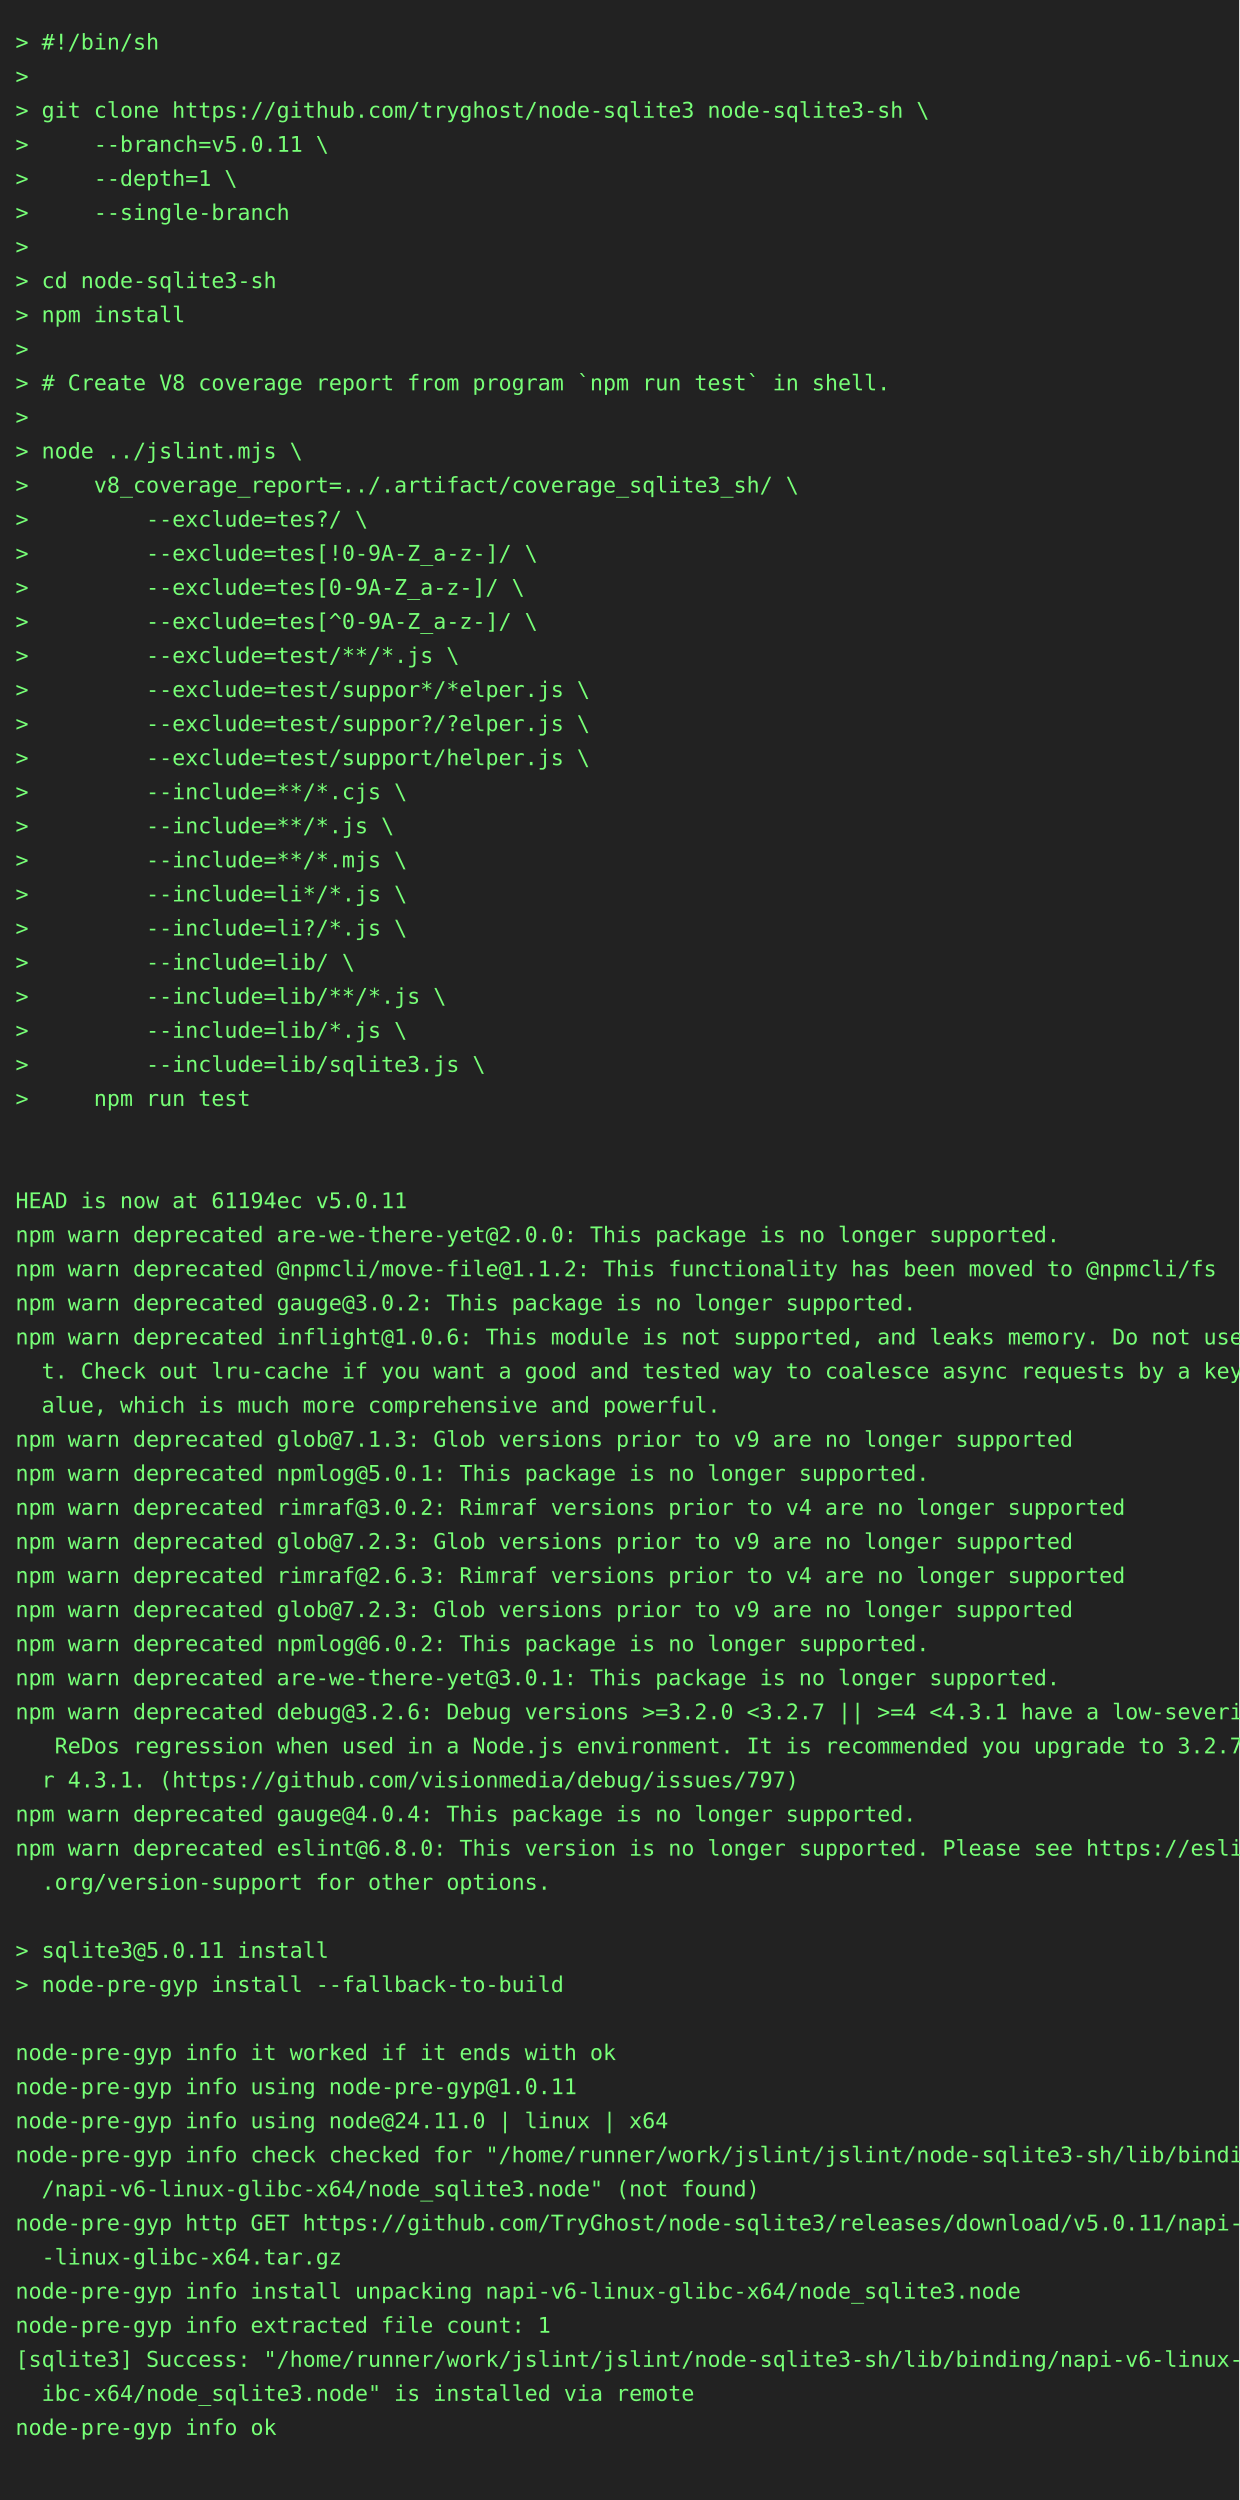
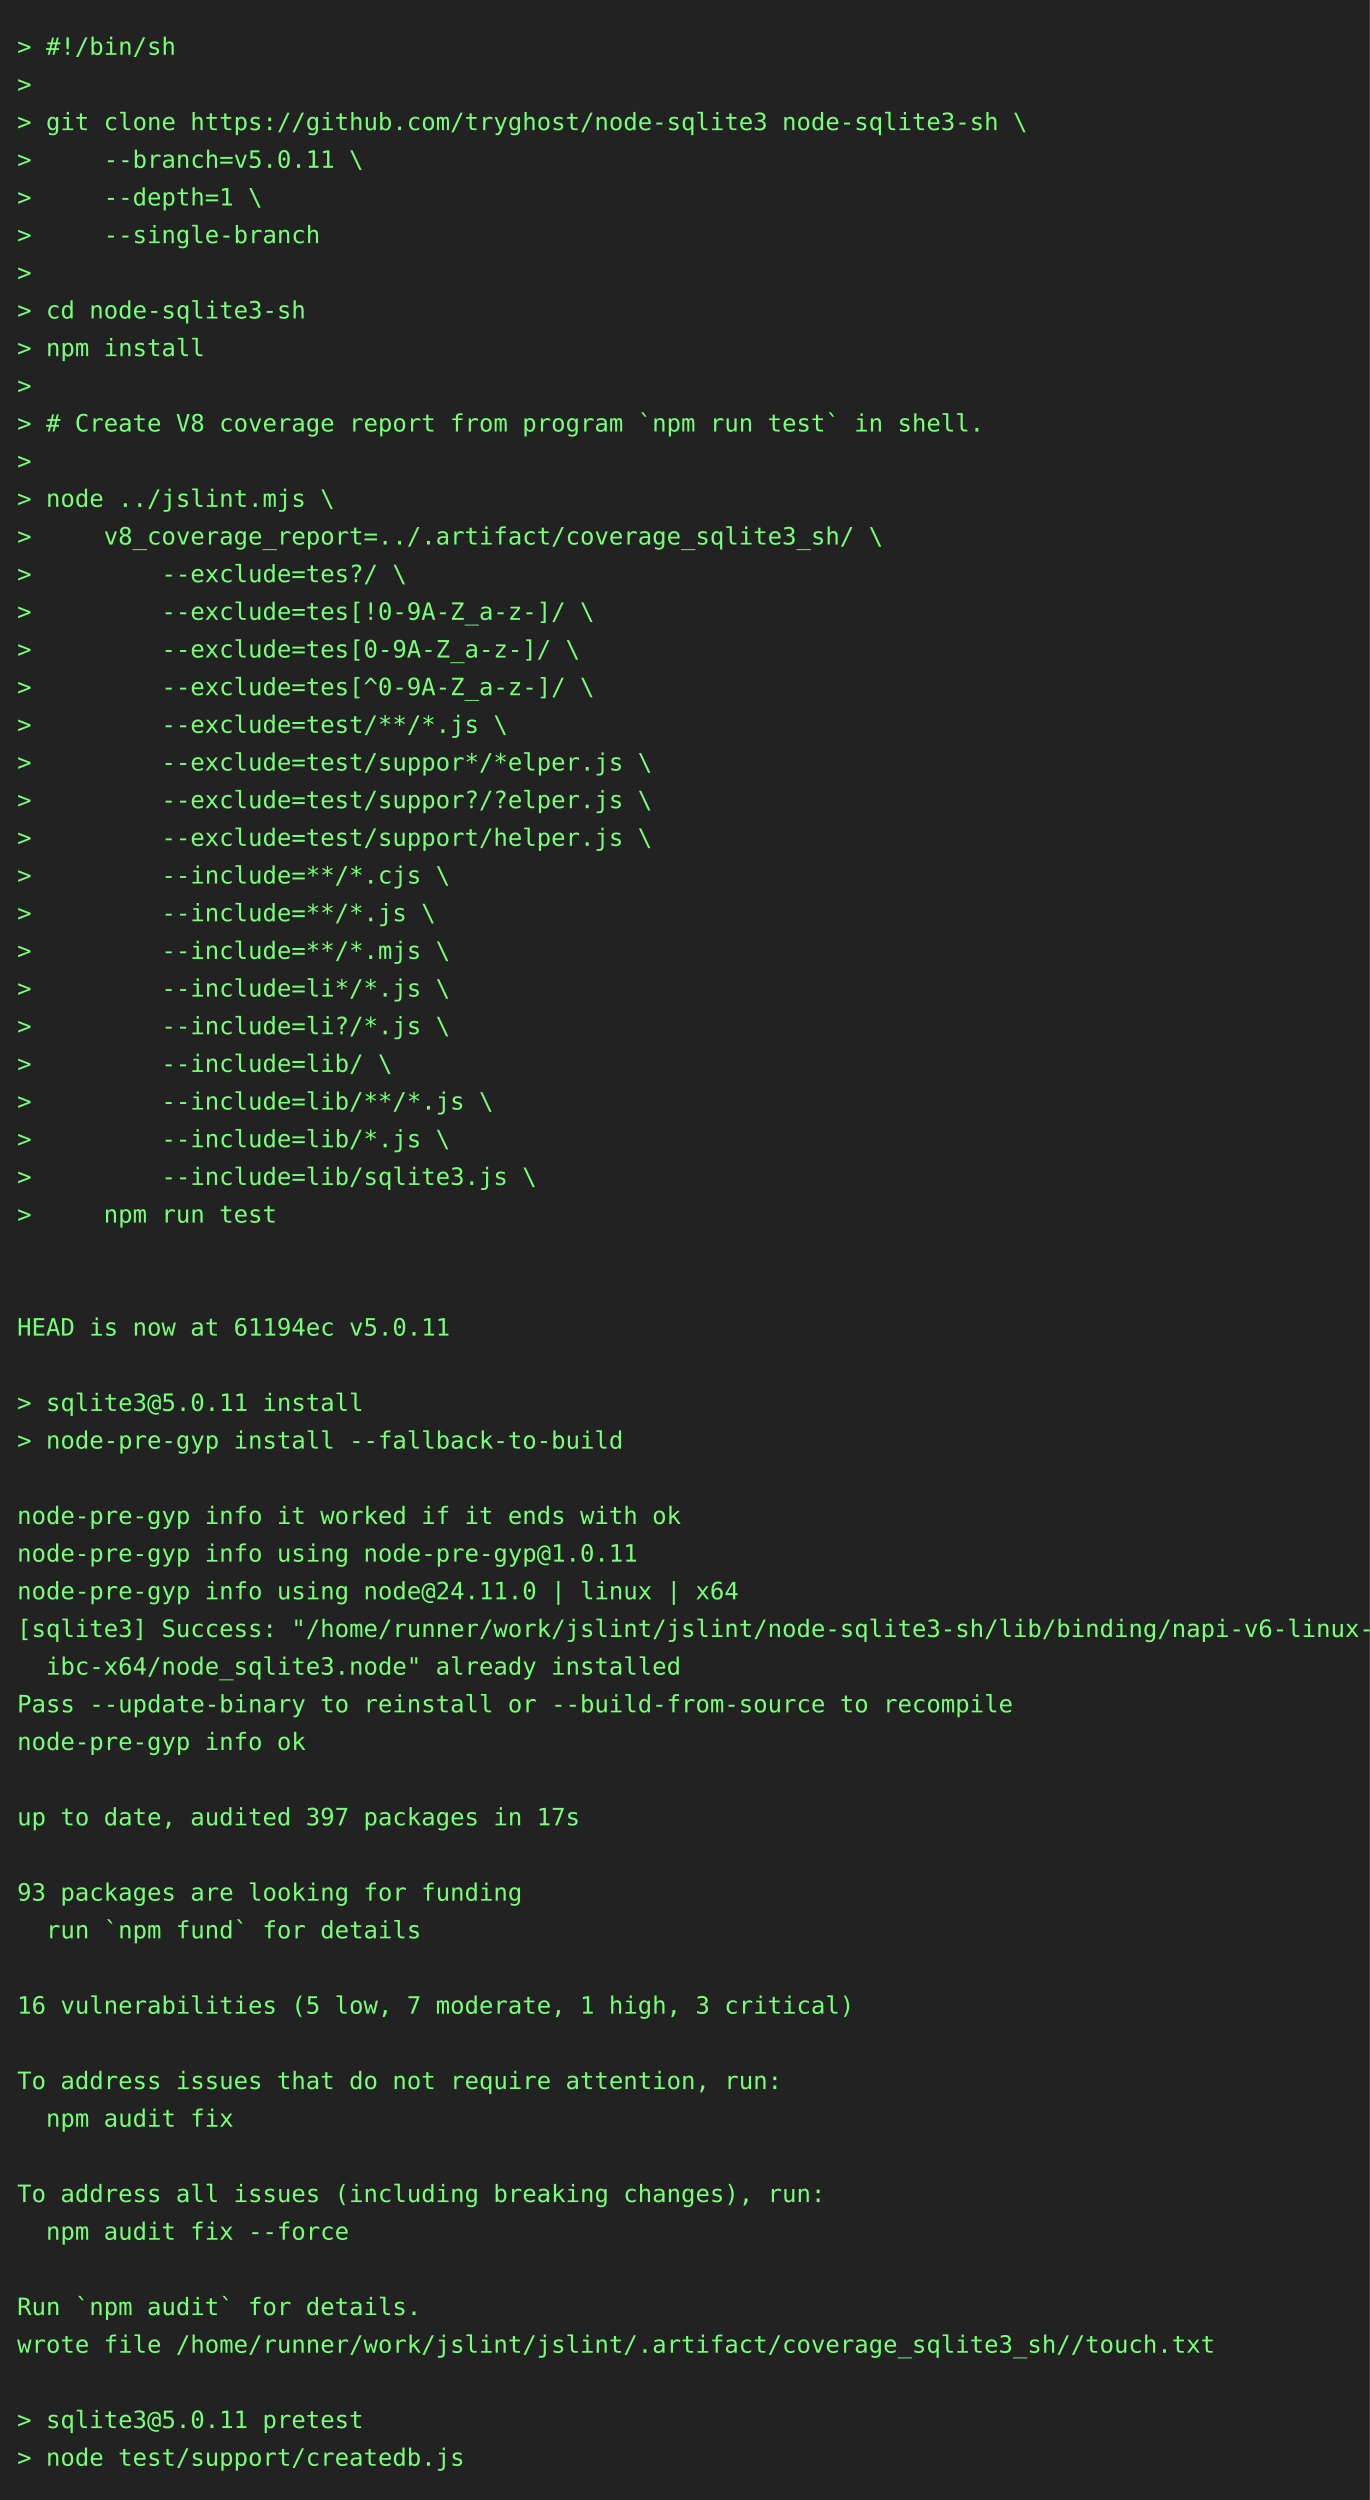
- <svg xmlns="http://www.w3.org/2000/svg" height="1614" width="800">
-   <rect height="1614" fill="#222" width="800" />
+ <svg xmlns="http://www.w3.org/2000/svg" height="1460" width="800">
+   <rect height="1460" fill="#222" width="800" />
  <text fill="#7f7" font-family="consolas, menlo, monospace" font-size="14" xml:space="preserve">
    <tspan lengthAdjust="spacingAndGlyphs" textLength="768" x="10" y="32">&gt; #!/bin/sh                                                                                      </tspan>
    <tspan lengthAdjust="spacingAndGlyphs" textLength="768" x="10" y="54">&gt;                                                                                                </tspan>
    <tspan lengthAdjust="spacingAndGlyphs" textLength="768" x="10" y="76">&gt; git clone https://github.com/tryghost/node-sqlite3 node-sqlite3-sh \                           </tspan>
    <tspan lengthAdjust="spacingAndGlyphs" textLength="768" x="10" y="98">&gt;     --branch=v5.0.11 \                                                                         </tspan>
    <tspan lengthAdjust="spacingAndGlyphs" textLength="768" x="10" y="120">&gt;     --depth=1 \                                                                                </tspan>
    <tspan lengthAdjust="spacingAndGlyphs" textLength="768" x="10" y="142">&gt;     --single-branch                                                                            </tspan>
    <tspan lengthAdjust="spacingAndGlyphs" textLength="768" x="10" y="164">&gt;                                                                                                </tspan>
    <tspan lengthAdjust="spacingAndGlyphs" textLength="768" x="10" y="186">&gt; cd node-sqlite3-sh                                                                             </tspan>
    <tspan lengthAdjust="spacingAndGlyphs" textLength="768" x="10" y="208">&gt; npm install                                                                                    </tspan>
    <tspan lengthAdjust="spacingAndGlyphs" textLength="768" x="10" y="230">&gt;                                                                                                </tspan>
    <tspan lengthAdjust="spacingAndGlyphs" textLength="768" x="10" y="252">&gt; # Create V8 coverage report from program `npm run test` in shell.                              </tspan>
    <tspan lengthAdjust="spacingAndGlyphs" textLength="768" x="10" y="274">&gt;                                                                                                </tspan>
    <tspan lengthAdjust="spacingAndGlyphs" textLength="768" x="10" y="296">&gt; node ../jslint.mjs \                                                                           </tspan>
    <tspan lengthAdjust="spacingAndGlyphs" textLength="768" x="10" y="318">&gt;     v8_coverage_report=../.artifact/coverage_sqlite3_sh/ \                                     </tspan>
    <tspan lengthAdjust="spacingAndGlyphs" textLength="768" x="10" y="340">&gt;         --exclude=tes?/ \                                                                      </tspan>
    <tspan lengthAdjust="spacingAndGlyphs" textLength="768" x="10" y="362">&gt;         --exclude=tes[!0-9A-Z_a-z-]/ \                                                         </tspan>
    <tspan lengthAdjust="spacingAndGlyphs" textLength="768" x="10" y="384">&gt;         --exclude=tes[0-9A-Z_a-z-]/ \                                                          </tspan>
    <tspan lengthAdjust="spacingAndGlyphs" textLength="768" x="10" y="406">&gt;         --exclude=tes[^0-9A-Z_a-z-]/ \                                                         </tspan>
    <tspan lengthAdjust="spacingAndGlyphs" textLength="768" x="10" y="428">&gt;         --exclude=test/**/*.js \                                                               </tspan>
    <tspan lengthAdjust="spacingAndGlyphs" textLength="768" x="10" y="450">&gt;         --exclude=test/suppor*/*elper.js \                                                     </tspan>
    <tspan lengthAdjust="spacingAndGlyphs" textLength="768" x="10" y="472">&gt;         --exclude=test/suppor?/?elper.js \                                                     </tspan>
    <tspan lengthAdjust="spacingAndGlyphs" textLength="768" x="10" y="494">&gt;         --exclude=test/support/helper.js \                                                     </tspan>
    <tspan lengthAdjust="spacingAndGlyphs" textLength="768" x="10" y="516">&gt;         --include=**/*.cjs \                                                                   </tspan>
    <tspan lengthAdjust="spacingAndGlyphs" textLength="768" x="10" y="538">&gt;         --include=**/*.js \                                                                    </tspan>
    <tspan lengthAdjust="spacingAndGlyphs" textLength="768" x="10" y="560">&gt;         --include=**/*.mjs \                                                                   </tspan>
    <tspan lengthAdjust="spacingAndGlyphs" textLength="768" x="10" y="582">&gt;         --include=li*/*.js \                                                                   </tspan>
    <tspan lengthAdjust="spacingAndGlyphs" textLength="768" x="10" y="604">&gt;         --include=li?/*.js \                                                                   </tspan>
    <tspan lengthAdjust="spacingAndGlyphs" textLength="768" x="10" y="626">&gt;         --include=lib/ \                                                                       </tspan>
    <tspan lengthAdjust="spacingAndGlyphs" textLength="768" x="10" y="648">&gt;         --include=lib/**/*.js \                                                                </tspan>
    <tspan lengthAdjust="spacingAndGlyphs" textLength="768" x="10" y="670">&gt;         --include=lib/*.js \                                                                   </tspan>
    <tspan lengthAdjust="spacingAndGlyphs" textLength="768" x="10" y="692">&gt;         --include=lib/sqlite3.js \                                                             </tspan>
    <tspan lengthAdjust="spacingAndGlyphs" textLength="768" x="10" y="714">&gt;     npm run test                                                                               </tspan>
    <tspan lengthAdjust="spacingAndGlyphs" textLength="768" x="10" y="736">                                                                                                 </tspan>
    <tspan lengthAdjust="spacingAndGlyphs" textLength="768" x="10" y="758">                                                                                                 </tspan>
    <tspan lengthAdjust="spacingAndGlyphs" textLength="768" x="10" y="780">HEAD is now at 61194ec v5.0.11                                                                   </tspan>
-     <tspan lengthAdjust="spacingAndGlyphs" textLength="768" x="10" y="802">npm warn deprecated are-we-there-yet@2.0.0: This package is no longer supported.                 </tspan>
-     <tspan lengthAdjust="spacingAndGlyphs" textLength="768" x="10" y="824">npm warn deprecated @npmcli/move-file@1.1.2: This functionality has been moved to @npmcli/fs     </tspan>
-     <tspan lengthAdjust="spacingAndGlyphs" textLength="768" x="10" y="846">npm warn deprecated gauge@3.0.2: This package is no longer supported.                            </tspan>
-     <tspan lengthAdjust="spacingAndGlyphs" textLength="768" x="10" y="868">npm warn deprecated inflight@1.0.6: This module is not supported, and leaks memory. Do not use i\</tspan>
-     <tspan lengthAdjust="spacingAndGlyphs" textLength="768" x="10" y="890">  t. Check out lru-cache if you want a good and tested way to coalesce async requests by a key v\</tspan>
-     <tspan lengthAdjust="spacingAndGlyphs" textLength="768" x="10" y="912">  alue, which is much more comprehensive and powerful.                                           </tspan>
-     <tspan lengthAdjust="spacingAndGlyphs" textLength="768" x="10" y="934">npm warn deprecated glob@7.1.3: Glob versions prior to v9 are no longer supported                </tspan>
-     <tspan lengthAdjust="spacingAndGlyphs" textLength="768" x="10" y="956">npm warn deprecated npmlog@5.0.1: This package is no longer supported.                           </tspan>
-     <tspan lengthAdjust="spacingAndGlyphs" textLength="768" x="10" y="978">npm warn deprecated rimraf@3.0.2: Rimraf versions prior to v4 are no longer supported            </tspan>
-     <tspan lengthAdjust="spacingAndGlyphs" textLength="768" x="10" y="1000">npm warn deprecated glob@7.2.3: Glob versions prior to v9 are no longer supported                </tspan>
-     <tspan lengthAdjust="spacingAndGlyphs" textLength="768" x="10" y="1022">npm warn deprecated rimraf@2.6.3: Rimraf versions prior to v4 are no longer supported            </tspan>
-     <tspan lengthAdjust="spacingAndGlyphs" textLength="768" x="10" y="1044">npm warn deprecated glob@7.2.3: Glob versions prior to v9 are no longer supported                </tspan>
-     <tspan lengthAdjust="spacingAndGlyphs" textLength="768" x="10" y="1066">npm warn deprecated npmlog@6.0.2: This package is no longer supported.                           </tspan>
-     <tspan lengthAdjust="spacingAndGlyphs" textLength="768" x="10" y="1088">npm warn deprecated are-we-there-yet@3.0.1: This package is no longer supported.                 </tspan>
-     <tspan lengthAdjust="spacingAndGlyphs" textLength="768" x="10" y="1110">npm warn deprecated debug@3.2.6: Debug versions &gt;=3.2.0 &lt;3.2.7 || &gt;=4 &lt;4.3.1 have a low-severity\</tspan>
-     <tspan lengthAdjust="spacingAndGlyphs" textLength="768" x="10" y="1132">   ReDos regression when used in a Node.js environment. It is recommended you upgrade to 3.2.7 o\</tspan>
-     <tspan lengthAdjust="spacingAndGlyphs" textLength="768" x="10" y="1154">  r 4.3.1. (https://github.com/visionmedia/debug/issues/797)                                     </tspan>
-     <tspan lengthAdjust="spacingAndGlyphs" textLength="768" x="10" y="1176">npm warn deprecated gauge@4.0.4: This package is no longer supported.                            </tspan>
-     <tspan lengthAdjust="spacingAndGlyphs" textLength="768" x="10" y="1198">npm warn deprecated eslint@6.8.0: This version is no longer supported. Please see https://eslint\</tspan>
-     <tspan lengthAdjust="spacingAndGlyphs" textLength="768" x="10" y="1220">  .org/version-support for other options.                                                        </tspan>
-     <tspan lengthAdjust="spacingAndGlyphs" textLength="768" x="10" y="1242">                                                                                                 </tspan>
-     <tspan lengthAdjust="spacingAndGlyphs" textLength="768" x="10" y="1264">&gt; sqlite3@5.0.11 install                                                                         </tspan>
-     <tspan lengthAdjust="spacingAndGlyphs" textLength="768" x="10" y="1286">&gt; node-pre-gyp install --fallback-to-build                                                       </tspan>
-     <tspan lengthAdjust="spacingAndGlyphs" textLength="768" x="10" y="1308">                                                                                                 </tspan>
-     <tspan lengthAdjust="spacingAndGlyphs" textLength="768" x="10" y="1330">node-pre-gyp info it worked if it ends with ok                                                   </tspan>
-     <tspan lengthAdjust="spacingAndGlyphs" textLength="768" x="10" y="1352">node-pre-gyp info using node-pre-gyp@1.0.11                                                      </tspan>
-     <tspan lengthAdjust="spacingAndGlyphs" textLength="768" x="10" y="1374">node-pre-gyp info using node@24.11.0 | linux | x64                                               </tspan>
-     <tspan lengthAdjust="spacingAndGlyphs" textLength="768" x="10" y="1396">node-pre-gyp info check checked for "/home/runner/work/jslint/jslint/node-sqlite3-sh/lib/binding\</tspan>
-     <tspan lengthAdjust="spacingAndGlyphs" textLength="768" x="10" y="1418">  /napi-v6-linux-glibc-x64/node_sqlite3.node" (not found)                                        </tspan>
-     <tspan lengthAdjust="spacingAndGlyphs" textLength="768" x="10" y="1440">node-pre-gyp http GET https://github.com/TryGhost/node-sqlite3/releases/download/v5.0.11/napi-v6\</tspan>
-     <tspan lengthAdjust="spacingAndGlyphs" textLength="768" x="10" y="1462">  -linux-glibc-x64.tar.gz                                                                        </tspan>
-     <tspan lengthAdjust="spacingAndGlyphs" textLength="768" x="10" y="1484">node-pre-gyp info install unpacking napi-v6-linux-glibc-x64/node_sqlite3.node                    </tspan>
-     <tspan lengthAdjust="spacingAndGlyphs" textLength="768" x="10" y="1506">node-pre-gyp info extracted file count: 1                                                        </tspan>
-     <tspan lengthAdjust="spacingAndGlyphs" textLength="768" x="10" y="1528">[sqlite3] Success: "/home/runner/work/jslint/jslint/node-sqlite3-sh/lib/binding/napi-v6-linux-gl\</tspan>
-     <tspan lengthAdjust="spacingAndGlyphs" textLength="768" x="10" y="1550">  ibc-x64/node_sqlite3.node" is installed via remote                                             </tspan>
-     <tspan lengthAdjust="spacingAndGlyphs" textLength="768" x="10" y="1572">node-pre-gyp info ok                                                                             </tspan>
-     <tspan lengthAdjust="spacingAndGlyphs" textLength="768" x="10" y="1594">                                                                                                 </tspan>
+     <tspan lengthAdjust="spacingAndGlyphs" textLength="768" x="10" y="802">                                                                                                 </tspan>
+     <tspan lengthAdjust="spacingAndGlyphs" textLength="768" x="10" y="824">&gt; sqlite3@5.0.11 install                                                                         </tspan>
+     <tspan lengthAdjust="spacingAndGlyphs" textLength="768" x="10" y="846">&gt; node-pre-gyp install --fallback-to-build                                                       </tspan>
+     <tspan lengthAdjust="spacingAndGlyphs" textLength="768" x="10" y="868">                                                                                                 </tspan>
+     <tspan lengthAdjust="spacingAndGlyphs" textLength="768" x="10" y="890">node-pre-gyp info it worked if it ends with ok                                                   </tspan>
+     <tspan lengthAdjust="spacingAndGlyphs" textLength="768" x="10" y="912">node-pre-gyp info using node-pre-gyp@1.0.11                                                      </tspan>
+     <tspan lengthAdjust="spacingAndGlyphs" textLength="768" x="10" y="934">node-pre-gyp info using node@24.11.0 | linux | x64                                               </tspan>
+     <tspan lengthAdjust="spacingAndGlyphs" textLength="768" x="10" y="956">[sqlite3] Success: "/home/runner/work/jslint/jslint/node-sqlite3-sh/lib/binding/napi-v6-linux-gl\</tspan>
+     <tspan lengthAdjust="spacingAndGlyphs" textLength="768" x="10" y="978">  ibc-x64/node_sqlite3.node" already installed                                                   </tspan>
+     <tspan lengthAdjust="spacingAndGlyphs" textLength="768" x="10" y="1000">Pass --update-binary to reinstall or --build-from-source to recompile                            </tspan>
+     <tspan lengthAdjust="spacingAndGlyphs" textLength="768" x="10" y="1022">node-pre-gyp info ok                                                                             </tspan>
+     <tspan lengthAdjust="spacingAndGlyphs" textLength="768" x="10" y="1044">                                                                                                 </tspan>
+     <tspan lengthAdjust="spacingAndGlyphs" textLength="768" x="10" y="1066">up to date, audited 397 packages in 17s                                                          </tspan>
+     <tspan lengthAdjust="spacingAndGlyphs" textLength="768" x="10" y="1088">                                                                                                 </tspan>
+     <tspan lengthAdjust="spacingAndGlyphs" textLength="768" x="10" y="1110">93 packages are looking for funding                                                              </tspan>
+     <tspan lengthAdjust="spacingAndGlyphs" textLength="768" x="10" y="1132">  run `npm fund` for details                                                                     </tspan>
+     <tspan lengthAdjust="spacingAndGlyphs" textLength="768" x="10" y="1154">                                                                                                 </tspan>
+     <tspan lengthAdjust="spacingAndGlyphs" textLength="768" x="10" y="1176">16 vulnerabilities (5 low, 7 moderate, 1 high, 3 critical)                                       </tspan>
+     <tspan lengthAdjust="spacingAndGlyphs" textLength="768" x="10" y="1198">                                                                                                 </tspan>
+     <tspan lengthAdjust="spacingAndGlyphs" textLength="768" x="10" y="1220">To address issues that do not require attention, run:                                            </tspan>
+     <tspan lengthAdjust="spacingAndGlyphs" textLength="768" x="10" y="1242">  npm audit fix                                                                                  </tspan>
+     <tspan lengthAdjust="spacingAndGlyphs" textLength="768" x="10" y="1264">                                                                                                 </tspan>
+     <tspan lengthAdjust="spacingAndGlyphs" textLength="768" x="10" y="1286">To address all issues (including breaking changes), run:                                         </tspan>
+     <tspan lengthAdjust="spacingAndGlyphs" textLength="768" x="10" y="1308">  npm audit fix --force                                                                          </tspan>
+     <tspan lengthAdjust="spacingAndGlyphs" textLength="768" x="10" y="1330">                                                                                                 </tspan>
+     <tspan lengthAdjust="spacingAndGlyphs" textLength="768" x="10" y="1352">Run `npm audit` for details.                                                                     </tspan>
+     <tspan lengthAdjust="spacingAndGlyphs" textLength="768" x="10" y="1374">wrote file /home/runner/work/jslint/jslint/.artifact/coverage_sqlite3_sh//touch.txt              </tspan>
+     <tspan lengthAdjust="spacingAndGlyphs" textLength="768" x="10" y="1396">                                                                                                 </tspan>
+     <tspan lengthAdjust="spacingAndGlyphs" textLength="768" x="10" y="1418">&gt; sqlite3@5.0.11 pretest                                                                         </tspan>
+     <tspan lengthAdjust="spacingAndGlyphs" textLength="768" x="10" y="1440">&gt; node test/support/createdb.js                                                                  </tspan>
  </text>
</svg>
